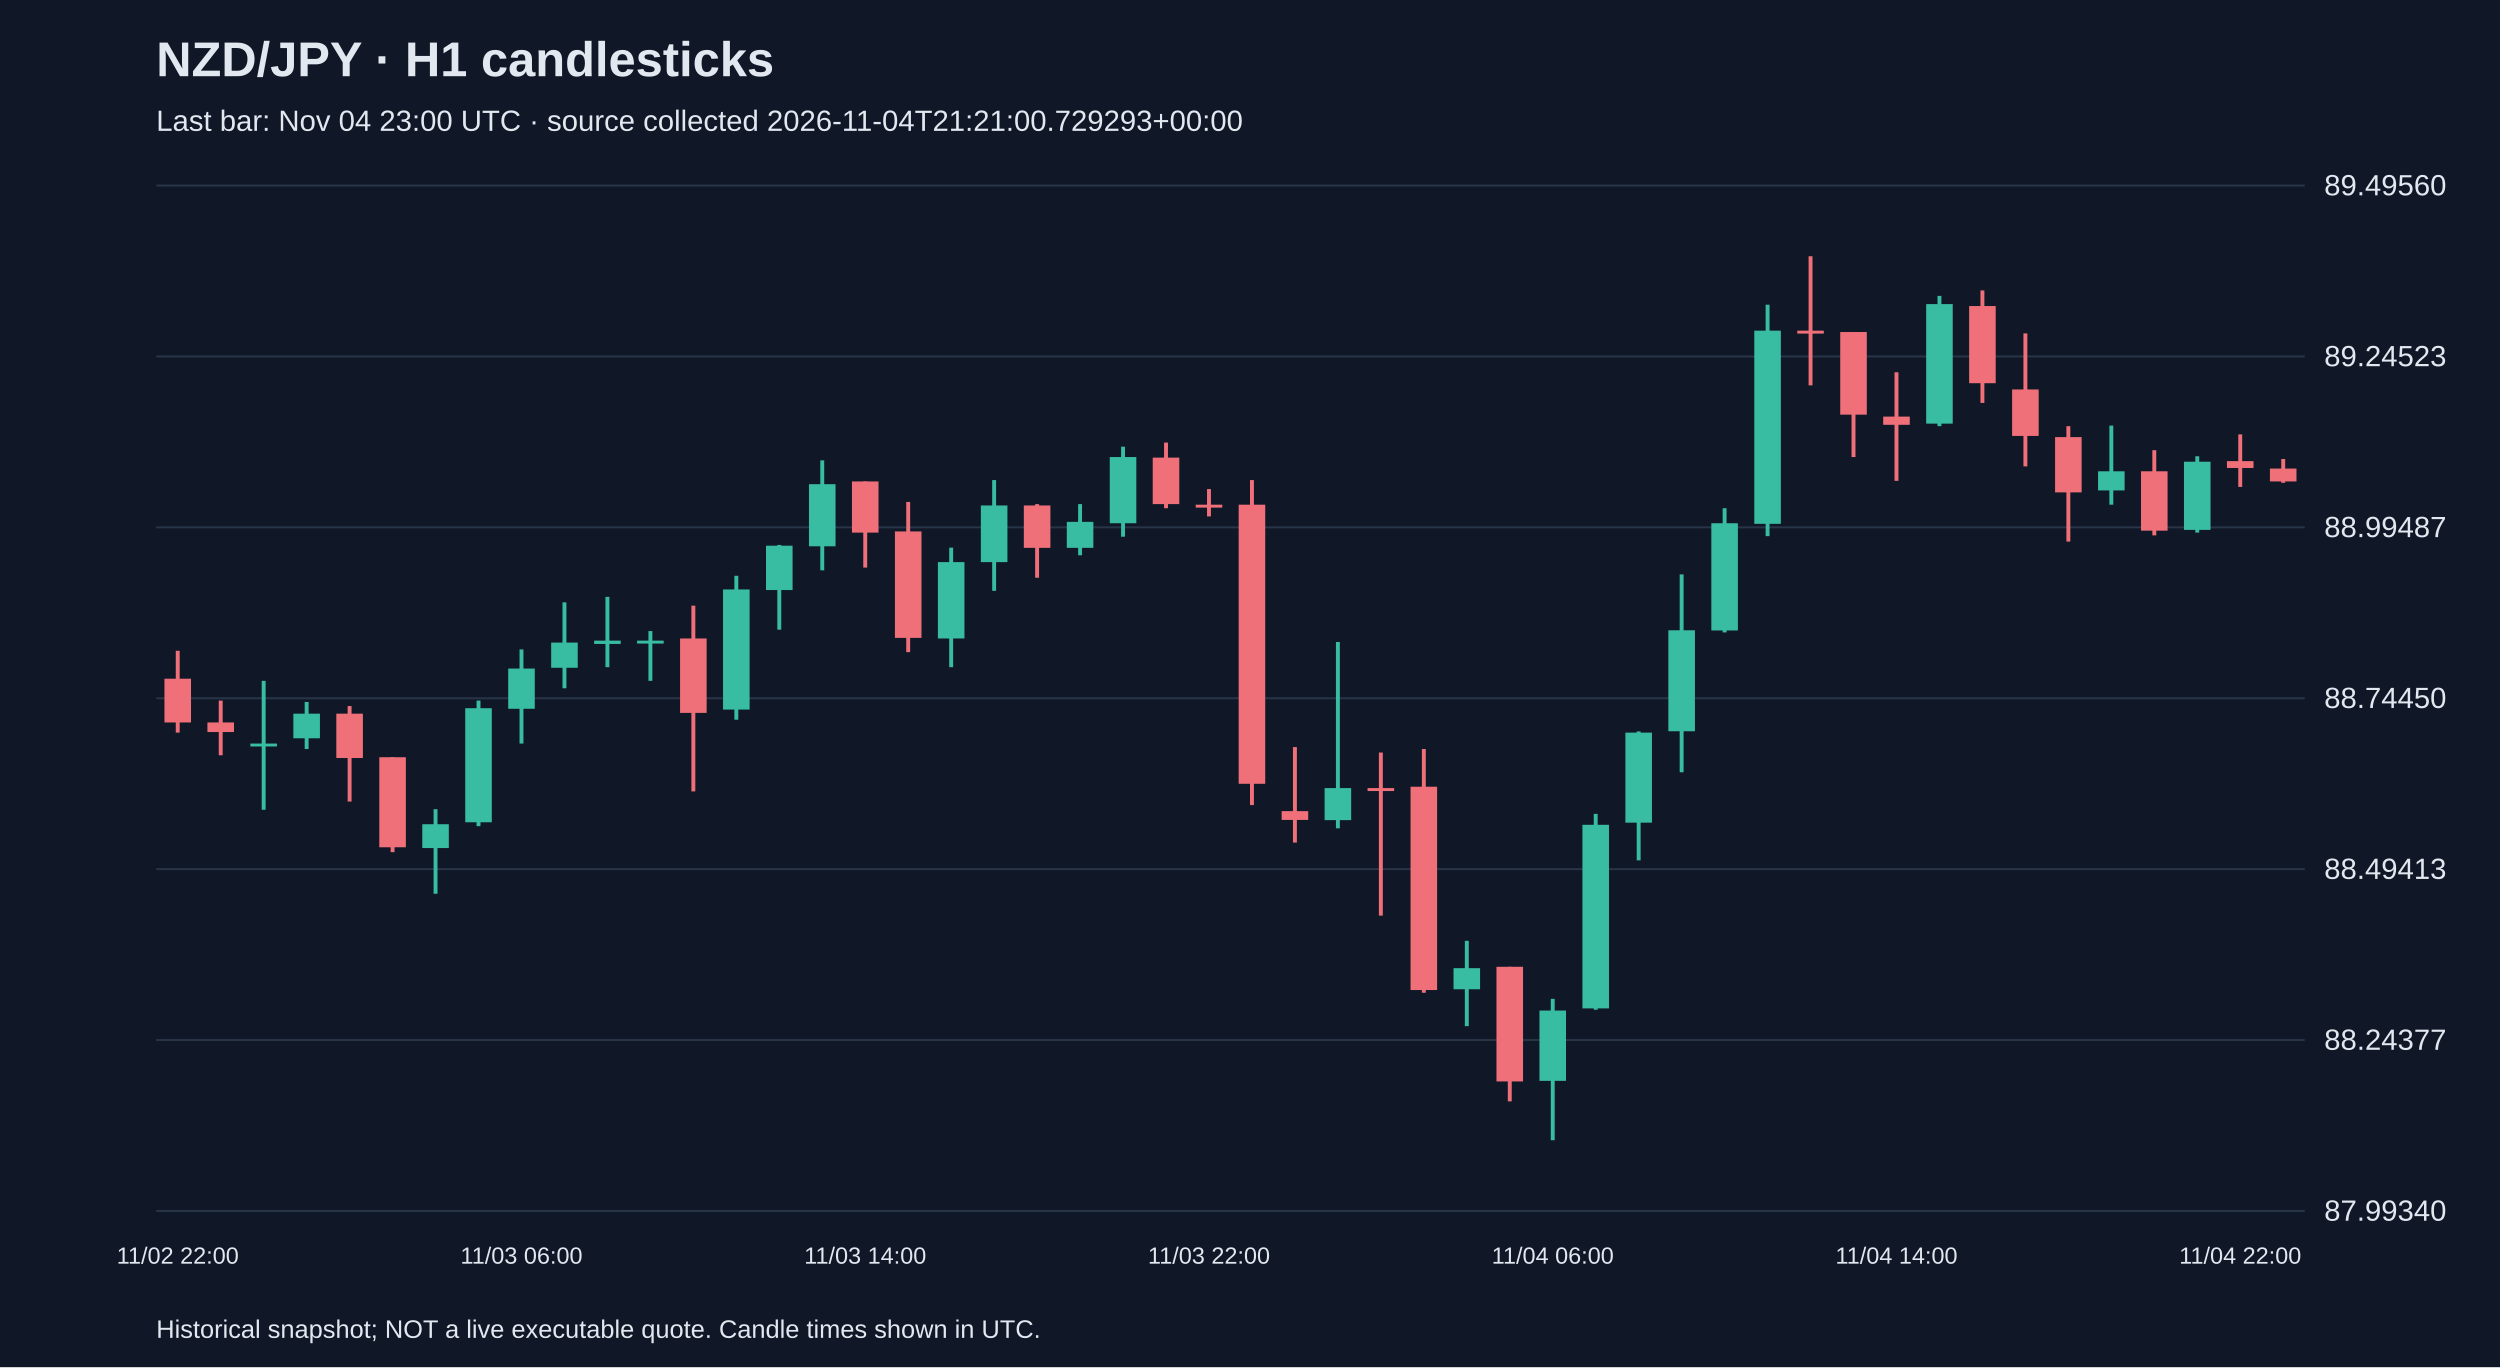
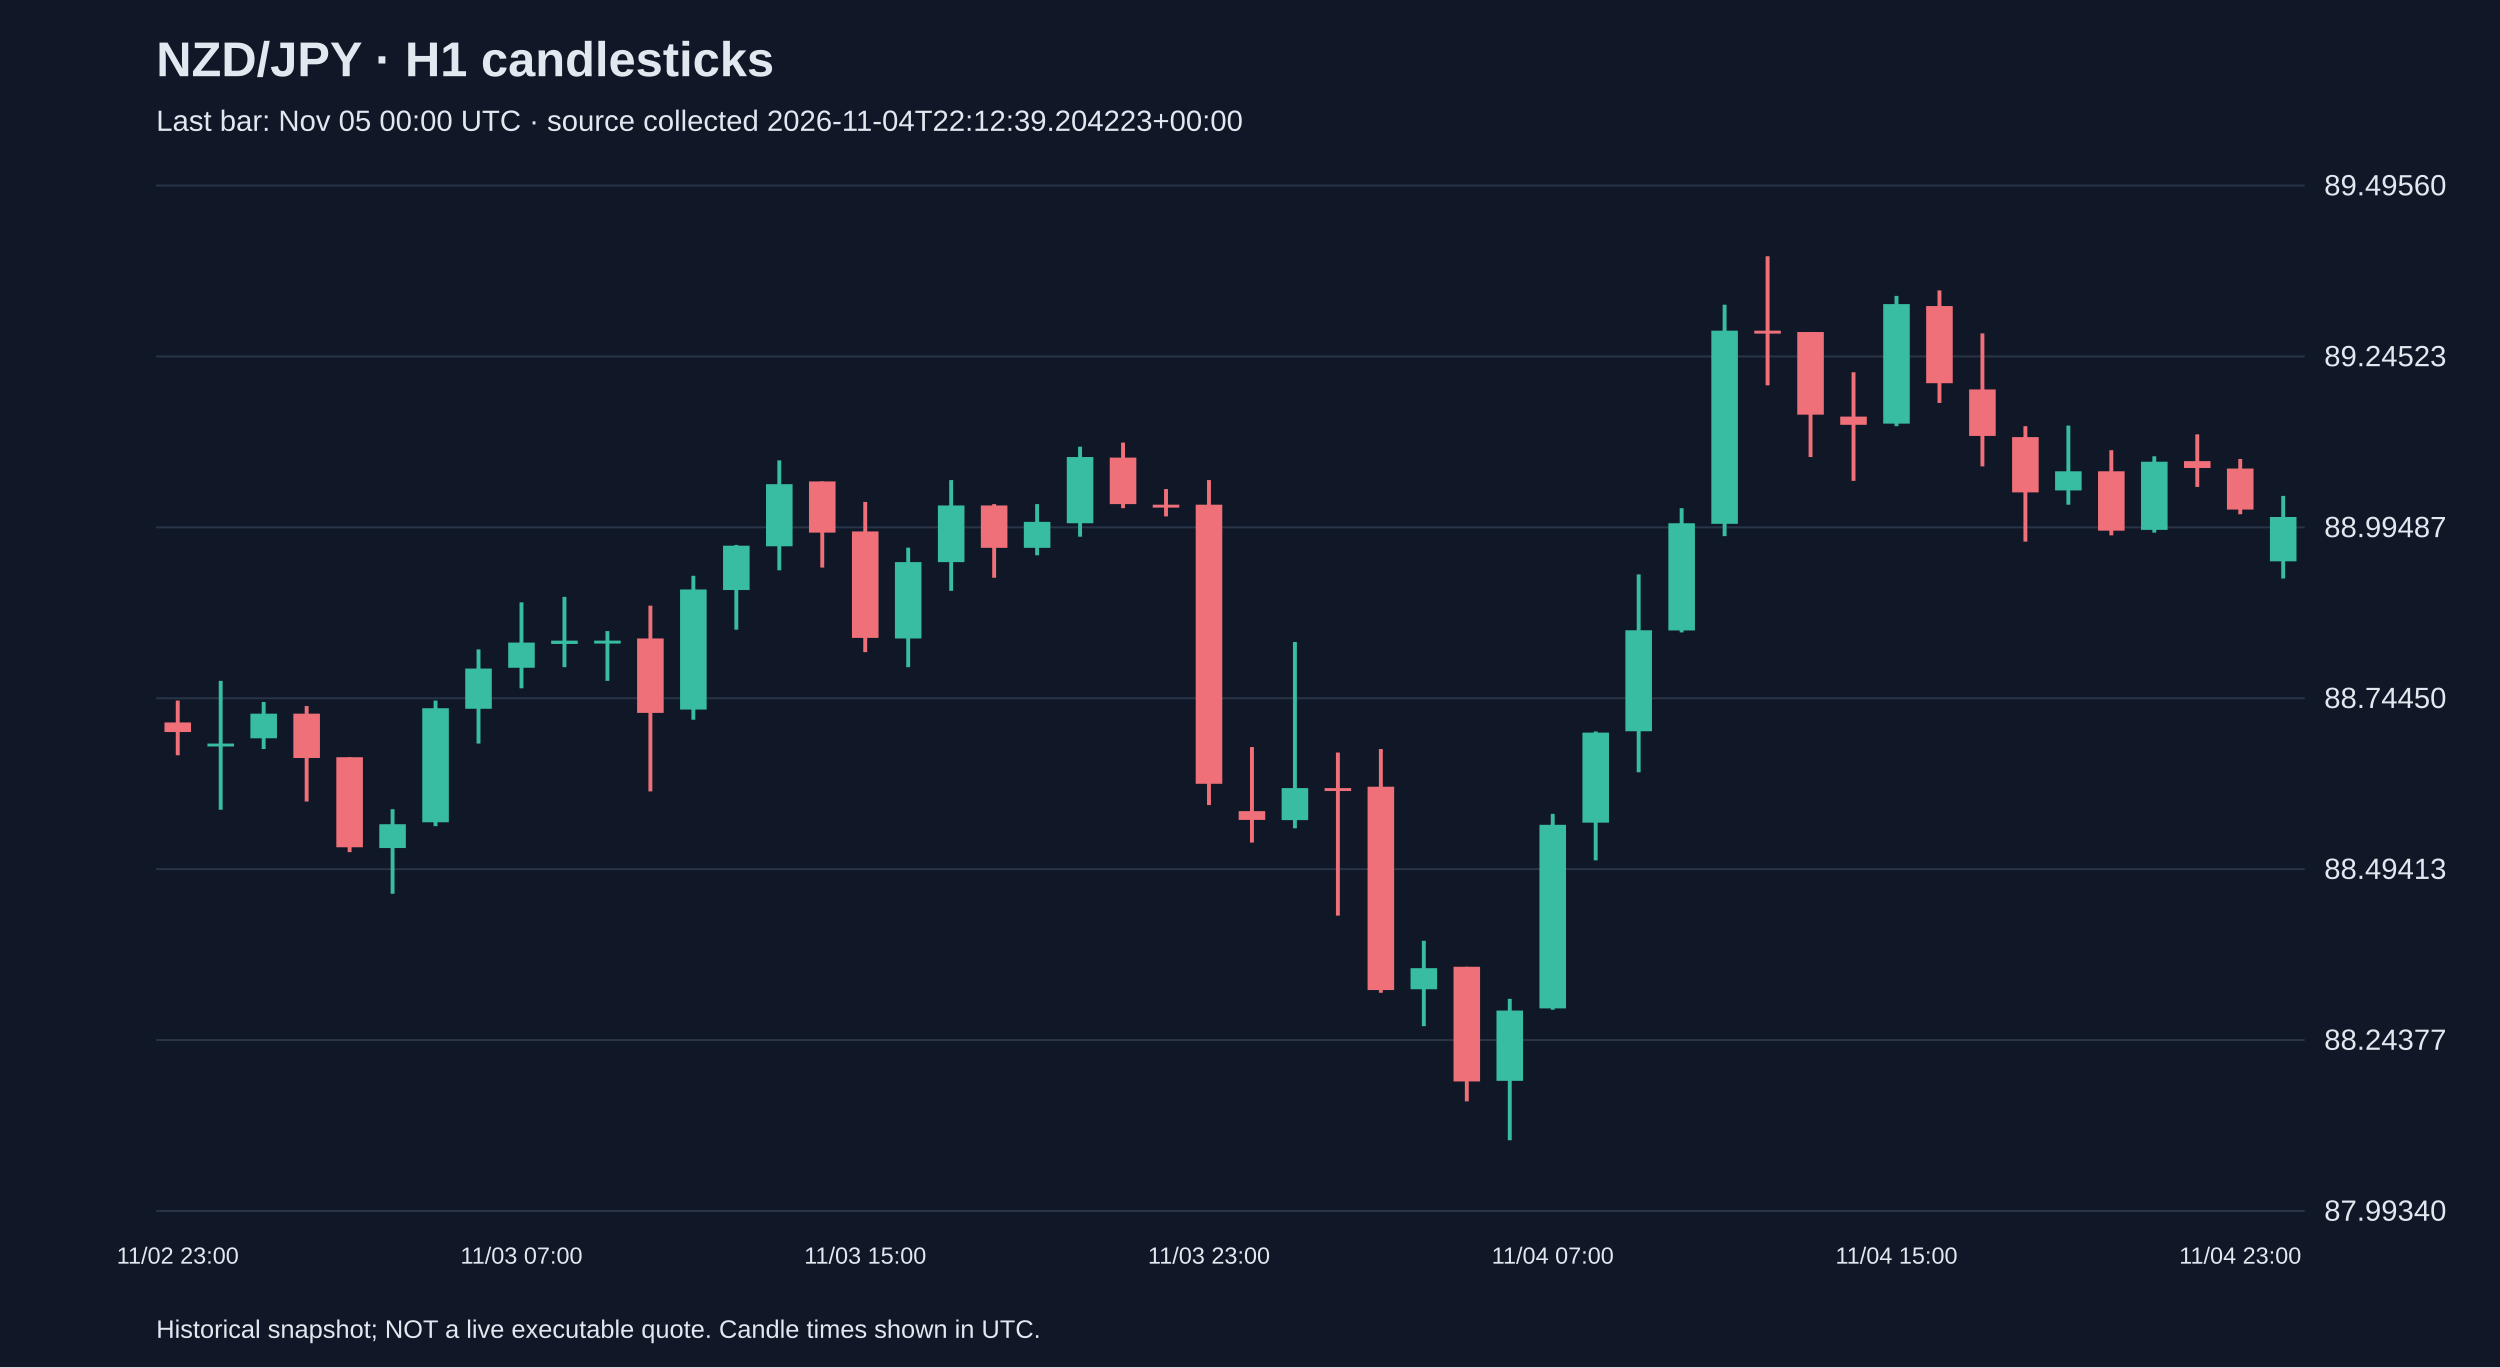
<svg xmlns="http://www.w3.org/2000/svg" viewBox="0 0 1280 700">
  <rect width="100%" height="100%" fill="#101827" />
  <style>text{font-family:Arial,sans-serif;fill:#e2e8f0}</style>
  <text x="80" y="39" font-size="25" font-weight="bold">NZD/JPY · H1 candlesticks</text>
-   <text x="80" y="67" font-size="15" fill="#a6b1c5">Last bar: Nov 04 23:00 UTC · source collected 2026-11-04T21:21:00.729293+00:00</text>
+   <text x="80" y="67" font-size="15" fill="#a6b1c5">Last bar: Nov 05 00:00 UTC · source collected 2026-11-04T22:12:39.204223+00:00</text>
  <line x1="80" y1="620.0" x2="1180" y2="620.0" stroke="#283548" />
  <text x="1190" y="625.0" font-size="15">87.99340</text>
  <line x1="80" y1="532.5" x2="1180" y2="532.5" stroke="#283548" />
  <text x="1190" y="537.5" font-size="15">88.24377</text>
  <line x1="80" y1="445.0" x2="1180" y2="445.0" stroke="#283548" />
  <text x="1190" y="450.0" font-size="15">88.49413</text>
  <line x1="80" y1="357.5" x2="1180" y2="357.5" stroke="#283548" />
  <text x="1190" y="362.5" font-size="15">88.74450</text>
  <line x1="80" y1="270.0" x2="1180" y2="270.0" stroke="#283548" />
  <text x="1190" y="275.0" font-size="15">88.99487</text>
  <line x1="80" y1="182.5" x2="1180" y2="182.5" stroke="#283548" />
  <text x="1190" y="187.5" font-size="15">89.24523</text>
  <line x1="80" y1="95.0" x2="1180" y2="95.0" stroke="#283548" />
  <text x="1190" y="100.0" font-size="15">89.49560</text>
-   <line x1="91.0" y1="333.2" x2="91.0" y2="375.1" stroke="#f07079" stroke-width="2" />
-   <rect x="84.2" y="347.5" width="13.6" height="22.4" fill="#f07079" />
-   <text x="91.0" y="647" text-anchor="middle" font-size="12">11/02 22:00</text>
-   <line x1="113.0" y1="358.7" x2="113.0" y2="386.7" stroke="#f07079" stroke-width="2" />
-   <rect x="106.2" y="369.9" width="13.6" height="4.9" fill="#f07079" />
-   <line x1="135.0" y1="348.6" x2="135.0" y2="414.6" stroke="#38bca2" stroke-width="2" />
-   <rect x="128.2" y="380.7" width="13.6" height="1.5" fill="#38bca2" />
-   <line x1="157.0" y1="359.4" x2="157.0" y2="383.5" stroke="#38bca2" stroke-width="2" />
-   <rect x="150.2" y="365.4" width="13.6" height="12.6" fill="#38bca2" />
-   <line x1="179.0" y1="361.5" x2="179.0" y2="410.4" stroke="#f07079" stroke-width="2" />
-   <rect x="172.2" y="365.4" width="13.6" height="22.7" fill="#f07079" />
-   <line x1="201.0" y1="387.7" x2="201.0" y2="436.3" stroke="#f07079" stroke-width="2" />
-   <rect x="194.2" y="387.7" width="13.6" height="46.1" fill="#f07079" />
-   <line x1="223.0" y1="414.3" x2="223.0" y2="457.6" stroke="#38bca2" stroke-width="2" />
-   <rect x="216.2" y="422.0" width="13.6" height="12.2" fill="#38bca2" />
-   <line x1="245.0" y1="358.7" x2="245.0" y2="423.0" stroke="#38bca2" stroke-width="2" />
-   <rect x="238.2" y="362.6" width="13.6" height="58.4" fill="#38bca2" />
-   <line x1="267.0" y1="332.5" x2="267.0" y2="380.7" stroke="#38bca2" stroke-width="2" />
-   <rect x="260.2" y="342.3" width="13.6" height="20.6" fill="#38bca2" />
-   <text x="267.0" y="647" text-anchor="middle" font-size="12">11/03 06:00</text>
-   <line x1="289.0" y1="308.4" x2="289.0" y2="352.4" stroke="#38bca2" stroke-width="2" />
-   <rect x="282.2" y="329.0" width="13.6" height="12.9" fill="#38bca2" />
-   <line x1="311.0" y1="305.6" x2="311.0" y2="341.6" stroke="#38bca2" stroke-width="2" />
-   <rect x="304.2" y="328.0" width="13.6" height="1.7" fill="#38bca2" />
-   <line x1="333.0" y1="323.1" x2="333.0" y2="348.6" stroke="#38bca2" stroke-width="2" />
-   <rect x="326.2" y="328.0" width="13.6" height="1.5" fill="#38bca2" />
-   <line x1="355.0" y1="310.1" x2="355.0" y2="405.2" stroke="#f07079" stroke-width="2" />
-   <rect x="348.2" y="326.9" width="13.6" height="38.1" fill="#f07079" />
-   <line x1="377.0" y1="294.8" x2="377.0" y2="368.5" stroke="#38bca2" stroke-width="2" />
-   <rect x="370.2" y="301.8" width="13.6" height="61.5" fill="#38bca2" />
-   <line x1="399.0" y1="279.0" x2="399.0" y2="322.4" stroke="#38bca2" stroke-width="2" />
-   <rect x="392.2" y="279.4" width="13.6" height="22.7" fill="#38bca2" />
-   <line x1="421.0" y1="235.7" x2="421.0" y2="292.0" stroke="#38bca2" stroke-width="2" />
-   <rect x="414.2" y="247.9" width="13.6" height="31.8" fill="#38bca2" />
-   <line x1="443.0" y1="246.5" x2="443.0" y2="290.6" stroke="#f07079" stroke-width="2" />
-   <rect x="436.2" y="246.5" width="13.6" height="26.2" fill="#f07079" />
-   <text x="443.0" y="647" text-anchor="middle" font-size="12">11/03 14:00</text>
-   <line x1="465.0" y1="257.0" x2="465.0" y2="333.9" stroke="#f07079" stroke-width="2" />
-   <rect x="458.2" y="272.1" width="13.6" height="54.5" fill="#f07079" />
-   <line x1="487.0" y1="280.4" x2="487.0" y2="341.6" stroke="#38bca2" stroke-width="2" />
-   <rect x="480.2" y="287.8" width="13.6" height="39.1" fill="#38bca2" />
-   <line x1="509.0" y1="245.8" x2="509.0" y2="302.5" stroke="#38bca2" stroke-width="2" />
-   <rect x="502.2" y="258.8" width="13.6" height="29.0" fill="#38bca2" />
-   <line x1="531.0" y1="258.1" x2="531.0" y2="295.8" stroke="#f07079" stroke-width="2" />
-   <rect x="524.2" y="258.8" width="13.6" height="21.7" fill="#f07079" />
-   <line x1="553.0" y1="258.1" x2="553.0" y2="284.3" stroke="#38bca2" stroke-width="2" />
-   <rect x="546.2" y="267.2" width="13.6" height="13.3" fill="#38bca2" />
-   <line x1="575.0" y1="228.7" x2="575.0" y2="274.8" stroke="#38bca2" stroke-width="2" />
-   <rect x="568.2" y="234.0" width="13.6" height="33.9" fill="#38bca2" />
-   <line x1="597.0" y1="226.6" x2="597.0" y2="260.2" stroke="#f07079" stroke-width="2" />
-   <rect x="590.2" y="234.3" width="13.6" height="23.8" fill="#f07079" />
-   <line x1="619.0" y1="250.4" x2="619.0" y2="264.4" stroke="#f07079" stroke-width="2" />
-   <rect x="612.2" y="258.4" width="13.6" height="1.5" fill="#f07079" />
-   <text x="619.0" y="647" text-anchor="middle" font-size="12">11/03 22:00</text>
-   <line x1="641.0" y1="245.8" x2="641.0" y2="412.2" stroke="#f07079" stroke-width="2" />
-   <rect x="634.2" y="258.4" width="13.6" height="142.9" fill="#f07079" />
-   <line x1="663.0" y1="382.5" x2="663.0" y2="431.4" stroke="#f07079" stroke-width="2" />
-   <rect x="656.2" y="415.3" width="13.6" height="4.5" fill="#f07079" />
-   <line x1="685.0" y1="328.7" x2="685.0" y2="424.1" stroke="#38bca2" stroke-width="2" />
-   <rect x="678.2" y="403.5" width="13.6" height="16.4" fill="#38bca2" />
-   <line x1="707.0" y1="385.3" x2="707.0" y2="468.8" stroke="#f07079" stroke-width="2" />
-   <rect x="700.2" y="403.5" width="13.6" height="1.5" fill="#f07079" />
-   <line x1="729.0" y1="383.5" x2="729.0" y2="508.3" stroke="#f07079" stroke-width="2" />
-   <rect x="722.2" y="402.8" width="13.6" height="104.1" fill="#f07079" />
-   <line x1="751.0" y1="481.7" x2="751.0" y2="525.4" stroke="#38bca2" stroke-width="2" />
-   <rect x="744.2" y="495.7" width="13.6" height="10.8" fill="#38bca2" />
-   <line x1="773.0" y1="495.0" x2="773.0" y2="563.9" stroke="#f07079" stroke-width="2" />
-   <rect x="766.2" y="495.0" width="13.6" height="58.7" fill="#f07079" />
-   <line x1="795.0" y1="511.4" x2="795.0" y2="583.8" stroke="#38bca2" stroke-width="2" />
-   <rect x="788.2" y="517.4" width="13.6" height="36.0" fill="#38bca2" />
-   <text x="795.0" y="647" text-anchor="middle" font-size="12">11/04 06:00</text>
-   <line x1="817.0" y1="416.7" x2="817.0" y2="517.0" stroke="#38bca2" stroke-width="2" />
-   <rect x="810.2" y="422.3" width="13.6" height="94.0" fill="#38bca2" />
-   <line x1="839.0" y1="374.5" x2="839.0" y2="440.5" stroke="#38bca2" stroke-width="2" />
-   <rect x="832.2" y="375.1" width="13.6" height="46.1" fill="#38bca2" />
-   <line x1="861.0" y1="294.1" x2="861.0" y2="395.4" stroke="#38bca2" stroke-width="2" />
-   <rect x="854.2" y="322.7" width="13.6" height="51.7" fill="#38bca2" />
-   <line x1="883.0" y1="260.2" x2="883.0" y2="323.8" stroke="#38bca2" stroke-width="2" />
-   <rect x="876.2" y="267.9" width="13.6" height="54.9" fill="#38bca2" />
-   <line x1="905.0" y1="156.0" x2="905.0" y2="274.5" stroke="#38bca2" stroke-width="2" />
-   <rect x="898.2" y="169.3" width="13.6" height="98.9" fill="#38bca2" />
-   <line x1="927.0" y1="131.2" x2="927.0" y2="197.3" stroke="#f07079" stroke-width="2" />
-   <rect x="920.2" y="169.3" width="13.6" height="1.5" fill="#f07079" />
-   <line x1="949.0" y1="170.0" x2="949.0" y2="234.0" stroke="#f07079" stroke-width="2" />
-   <rect x="942.2" y="170.0" width="13.6" height="42.3" fill="#f07079" />
-   <line x1="971.0" y1="190.6" x2="971.0" y2="246.2" stroke="#f07079" stroke-width="2" />
-   <rect x="964.2" y="213.3" width="13.6" height="4.2" fill="#f07079" />
-   <text x="971.0" y="647" text-anchor="middle" font-size="12">11/04 14:00</text>
-   <line x1="993.0" y1="151.5" x2="993.0" y2="218.2" stroke="#38bca2" stroke-width="2" />
-   <rect x="986.2" y="155.7" width="13.6" height="61.2" fill="#38bca2" />
-   <line x1="1015.0" y1="148.7" x2="1015.0" y2="206.3" stroke="#f07079" stroke-width="2" />
-   <rect x="1008.2" y="156.7" width="13.6" height="39.5" fill="#f07079" />
-   <line x1="1037.0" y1="170.7" x2="1037.0" y2="238.8" stroke="#f07079" stroke-width="2" />
-   <rect x="1030.2" y="199.4" width="13.6" height="23.8" fill="#f07079" />
-   <line x1="1059.0" y1="218.2" x2="1059.0" y2="277.3" stroke="#f07079" stroke-width="2" />
-   <rect x="1052.2" y="223.8" width="13.6" height="28.3" fill="#f07079" />
-   <line x1="1081.0" y1="217.9" x2="1081.0" y2="258.4" stroke="#38bca2" stroke-width="2" />
-   <rect x="1074.2" y="241.3" width="13.6" height="9.8" fill="#38bca2" />
-   <line x1="1103.0" y1="230.5" x2="1103.0" y2="274.1" stroke="#f07079" stroke-width="2" />
-   <rect x="1096.2" y="241.3" width="13.6" height="30.4" fill="#f07079" />
-   <line x1="1125.0" y1="233.6" x2="1125.0" y2="272.7" stroke="#38bca2" stroke-width="2" />
-   <rect x="1118.2" y="236.4" width="13.6" height="34.9" fill="#38bca2" />
-   <line x1="1147.0" y1="222.4" x2="1147.0" y2="249.3" stroke="#f07079" stroke-width="2" />
-   <rect x="1140.2" y="236.1" width="13.6" height="3.5" fill="#f07079" />
-   <text x="1147.0" y="647" text-anchor="middle" font-size="12">11/04 22:00</text>
-   <line x1="1169.0" y1="235.0" x2="1169.0" y2="247.2" stroke="#f07079" stroke-width="2" />
-   <rect x="1162.2" y="239.9" width="13.6" height="6.6" fill="#f07079" />
+   <line x1="91.0" y1="358.7" x2="91.0" y2="386.7" stroke="#f07079" stroke-width="2" />
+   <rect x="84.2" y="369.9" width="13.6" height="4.9" fill="#f07079" />
+   <text x="91.0" y="647" text-anchor="middle" font-size="12">11/02 23:00</text>
+   <line x1="113.0" y1="348.6" x2="113.0" y2="414.6" stroke="#38bca2" stroke-width="2" />
+   <rect x="106.2" y="380.7" width="13.6" height="1.5" fill="#38bca2" />
+   <line x1="135.0" y1="359.4" x2="135.0" y2="383.5" stroke="#38bca2" stroke-width="2" />
+   <rect x="128.2" y="365.4" width="13.6" height="12.6" fill="#38bca2" />
+   <line x1="157.0" y1="361.5" x2="157.0" y2="410.4" stroke="#f07079" stroke-width="2" />
+   <rect x="150.2" y="365.4" width="13.6" height="22.7" fill="#f07079" />
+   <line x1="179.0" y1="387.7" x2="179.0" y2="436.3" stroke="#f07079" stroke-width="2" />
+   <rect x="172.2" y="387.7" width="13.6" height="46.1" fill="#f07079" />
+   <line x1="201.0" y1="414.3" x2="201.0" y2="457.6" stroke="#38bca2" stroke-width="2" />
+   <rect x="194.2" y="422.0" width="13.6" height="12.2" fill="#38bca2" />
+   <line x1="223.0" y1="358.7" x2="223.0" y2="423.0" stroke="#38bca2" stroke-width="2" />
+   <rect x="216.2" y="362.6" width="13.6" height="58.4" fill="#38bca2" />
+   <line x1="245.0" y1="332.5" x2="245.0" y2="380.7" stroke="#38bca2" stroke-width="2" />
+   <rect x="238.2" y="342.3" width="13.6" height="20.6" fill="#38bca2" />
+   <line x1="267.0" y1="308.4" x2="267.0" y2="352.4" stroke="#38bca2" stroke-width="2" />
+   <rect x="260.2" y="329.0" width="13.6" height="12.9" fill="#38bca2" />
+   <text x="267.0" y="647" text-anchor="middle" font-size="12">11/03 07:00</text>
+   <line x1="289.0" y1="305.6" x2="289.0" y2="341.6" stroke="#38bca2" stroke-width="2" />
+   <rect x="282.2" y="328.0" width="13.6" height="1.7" fill="#38bca2" />
+   <line x1="311.0" y1="323.1" x2="311.0" y2="348.6" stroke="#38bca2" stroke-width="2" />
+   <rect x="304.2" y="328.0" width="13.6" height="1.5" fill="#38bca2" />
+   <line x1="333.0" y1="310.1" x2="333.0" y2="405.2" stroke="#f07079" stroke-width="2" />
+   <rect x="326.2" y="326.9" width="13.6" height="38.1" fill="#f07079" />
+   <line x1="355.0" y1="294.8" x2="355.0" y2="368.5" stroke="#38bca2" stroke-width="2" />
+   <rect x="348.2" y="301.8" width="13.6" height="61.5" fill="#38bca2" />
+   <line x1="377.0" y1="279.0" x2="377.0" y2="322.4" stroke="#38bca2" stroke-width="2" />
+   <rect x="370.2" y="279.4" width="13.6" height="22.7" fill="#38bca2" />
+   <line x1="399.0" y1="235.7" x2="399.0" y2="292.0" stroke="#38bca2" stroke-width="2" />
+   <rect x="392.2" y="247.9" width="13.6" height="31.8" fill="#38bca2" />
+   <line x1="421.0" y1="246.5" x2="421.0" y2="290.6" stroke="#f07079" stroke-width="2" />
+   <rect x="414.2" y="246.5" width="13.6" height="26.2" fill="#f07079" />
+   <line x1="443.0" y1="257.0" x2="443.0" y2="333.9" stroke="#f07079" stroke-width="2" />
+   <rect x="436.2" y="272.1" width="13.6" height="54.5" fill="#f07079" />
+   <text x="443.0" y="647" text-anchor="middle" font-size="12">11/03 15:00</text>
+   <line x1="465.0" y1="280.4" x2="465.0" y2="341.6" stroke="#38bca2" stroke-width="2" />
+   <rect x="458.2" y="287.8" width="13.6" height="39.1" fill="#38bca2" />
+   <line x1="487.0" y1="245.8" x2="487.0" y2="302.5" stroke="#38bca2" stroke-width="2" />
+   <rect x="480.2" y="258.8" width="13.6" height="29.0" fill="#38bca2" />
+   <line x1="509.0" y1="258.1" x2="509.0" y2="295.8" stroke="#f07079" stroke-width="2" />
+   <rect x="502.2" y="258.8" width="13.6" height="21.7" fill="#f07079" />
+   <line x1="531.0" y1="258.1" x2="531.0" y2="284.3" stroke="#38bca2" stroke-width="2" />
+   <rect x="524.2" y="267.2" width="13.6" height="13.3" fill="#38bca2" />
+   <line x1="553.0" y1="228.7" x2="553.0" y2="274.8" stroke="#38bca2" stroke-width="2" />
+   <rect x="546.2" y="234.0" width="13.6" height="33.9" fill="#38bca2" />
+   <line x1="575.0" y1="226.6" x2="575.0" y2="260.2" stroke="#f07079" stroke-width="2" />
+   <rect x="568.2" y="234.3" width="13.6" height="23.8" fill="#f07079" />
+   <line x1="597.0" y1="250.4" x2="597.0" y2="264.4" stroke="#f07079" stroke-width="2" />
+   <rect x="590.2" y="258.4" width="13.6" height="1.5" fill="#f07079" />
+   <line x1="619.0" y1="245.8" x2="619.0" y2="412.2" stroke="#f07079" stroke-width="2" />
+   <rect x="612.2" y="258.4" width="13.6" height="142.9" fill="#f07079" />
+   <text x="619.0" y="647" text-anchor="middle" font-size="12">11/03 23:00</text>
+   <line x1="641.0" y1="382.5" x2="641.0" y2="431.4" stroke="#f07079" stroke-width="2" />
+   <rect x="634.2" y="415.3" width="13.6" height="4.5" fill="#f07079" />
+   <line x1="663.0" y1="328.7" x2="663.0" y2="424.1" stroke="#38bca2" stroke-width="2" />
+   <rect x="656.2" y="403.5" width="13.6" height="16.4" fill="#38bca2" />
+   <line x1="685.0" y1="385.3" x2="685.0" y2="468.8" stroke="#f07079" stroke-width="2" />
+   <rect x="678.2" y="403.5" width="13.6" height="1.5" fill="#f07079" />
+   <line x1="707.0" y1="383.5" x2="707.0" y2="508.3" stroke="#f07079" stroke-width="2" />
+   <rect x="700.2" y="402.8" width="13.6" height="104.1" fill="#f07079" />
+   <line x1="729.0" y1="481.7" x2="729.0" y2="525.4" stroke="#38bca2" stroke-width="2" />
+   <rect x="722.2" y="495.7" width="13.6" height="10.8" fill="#38bca2" />
+   <line x1="751.0" y1="495.0" x2="751.0" y2="563.9" stroke="#f07079" stroke-width="2" />
+   <rect x="744.2" y="495.0" width="13.6" height="58.7" fill="#f07079" />
+   <line x1="773.0" y1="511.4" x2="773.0" y2="583.8" stroke="#38bca2" stroke-width="2" />
+   <rect x="766.2" y="517.4" width="13.6" height="36.0" fill="#38bca2" />
+   <line x1="795.0" y1="416.7" x2="795.0" y2="517.0" stroke="#38bca2" stroke-width="2" />
+   <rect x="788.2" y="422.3" width="13.6" height="94.0" fill="#38bca2" />
+   <text x="795.0" y="647" text-anchor="middle" font-size="12">11/04 07:00</text>
+   <line x1="817.0" y1="374.5" x2="817.0" y2="440.5" stroke="#38bca2" stroke-width="2" />
+   <rect x="810.2" y="375.1" width="13.6" height="46.1" fill="#38bca2" />
+   <line x1="839.0" y1="294.1" x2="839.0" y2="395.4" stroke="#38bca2" stroke-width="2" />
+   <rect x="832.2" y="322.7" width="13.6" height="51.7" fill="#38bca2" />
+   <line x1="861.0" y1="260.2" x2="861.0" y2="323.8" stroke="#38bca2" stroke-width="2" />
+   <rect x="854.2" y="267.9" width="13.6" height="54.9" fill="#38bca2" />
+   <line x1="883.0" y1="156.0" x2="883.0" y2="274.5" stroke="#38bca2" stroke-width="2" />
+   <rect x="876.2" y="169.3" width="13.6" height="98.9" fill="#38bca2" />
+   <line x1="905.0" y1="131.2" x2="905.0" y2="197.3" stroke="#f07079" stroke-width="2" />
+   <rect x="898.2" y="169.3" width="13.6" height="1.5" fill="#f07079" />
+   <line x1="927.0" y1="170.0" x2="927.0" y2="234.0" stroke="#f07079" stroke-width="2" />
+   <rect x="920.2" y="170.0" width="13.6" height="42.3" fill="#f07079" />
+   <line x1="949.0" y1="190.6" x2="949.0" y2="246.2" stroke="#f07079" stroke-width="2" />
+   <rect x="942.2" y="213.3" width="13.6" height="4.2" fill="#f07079" />
+   <line x1="971.0" y1="151.5" x2="971.0" y2="218.2" stroke="#38bca2" stroke-width="2" />
+   <rect x="964.2" y="155.7" width="13.6" height="61.2" fill="#38bca2" />
+   <text x="971.0" y="647" text-anchor="middle" font-size="12">11/04 15:00</text>
+   <line x1="993.0" y1="148.7" x2="993.0" y2="206.3" stroke="#f07079" stroke-width="2" />
+   <rect x="986.2" y="156.7" width="13.6" height="39.5" fill="#f07079" />
+   <line x1="1015.0" y1="170.7" x2="1015.0" y2="238.8" stroke="#f07079" stroke-width="2" />
+   <rect x="1008.2" y="199.4" width="13.6" height="23.8" fill="#f07079" />
+   <line x1="1037.0" y1="218.2" x2="1037.0" y2="277.3" stroke="#f07079" stroke-width="2" />
+   <rect x="1030.2" y="223.8" width="13.6" height="28.3" fill="#f07079" />
+   <line x1="1059.0" y1="217.9" x2="1059.0" y2="258.4" stroke="#38bca2" stroke-width="2" />
+   <rect x="1052.2" y="241.3" width="13.6" height="9.8" fill="#38bca2" />
+   <line x1="1081.0" y1="230.5" x2="1081.0" y2="274.1" stroke="#f07079" stroke-width="2" />
+   <rect x="1074.2" y="241.3" width="13.6" height="30.4" fill="#f07079" />
+   <line x1="1103.0" y1="233.6" x2="1103.0" y2="272.7" stroke="#38bca2" stroke-width="2" />
+   <rect x="1096.2" y="236.4" width="13.6" height="34.9" fill="#38bca2" />
+   <line x1="1125.0" y1="222.4" x2="1125.0" y2="249.3" stroke="#f07079" stroke-width="2" />
+   <rect x="1118.2" y="236.1" width="13.6" height="3.5" fill="#f07079" />
+   <line x1="1147.0" y1="235.0" x2="1147.0" y2="263.3" stroke="#f07079" stroke-width="2" />
+   <rect x="1140.2" y="239.9" width="13.6" height="21.0" fill="#f07079" />
+   <text x="1147.0" y="647" text-anchor="middle" font-size="12">11/04 23:00</text>
+   <line x1="1169.0" y1="253.9" x2="1169.0" y2="296.2" stroke="#38bca2" stroke-width="2" />
+   <rect x="1162.2" y="264.7" width="13.6" height="22.7" fill="#38bca2" />
  <text x="80" y="685" font-size="13">Historical snapshot; NOT a live executable quote. Candle times shown in UTC.</text>
</svg>
